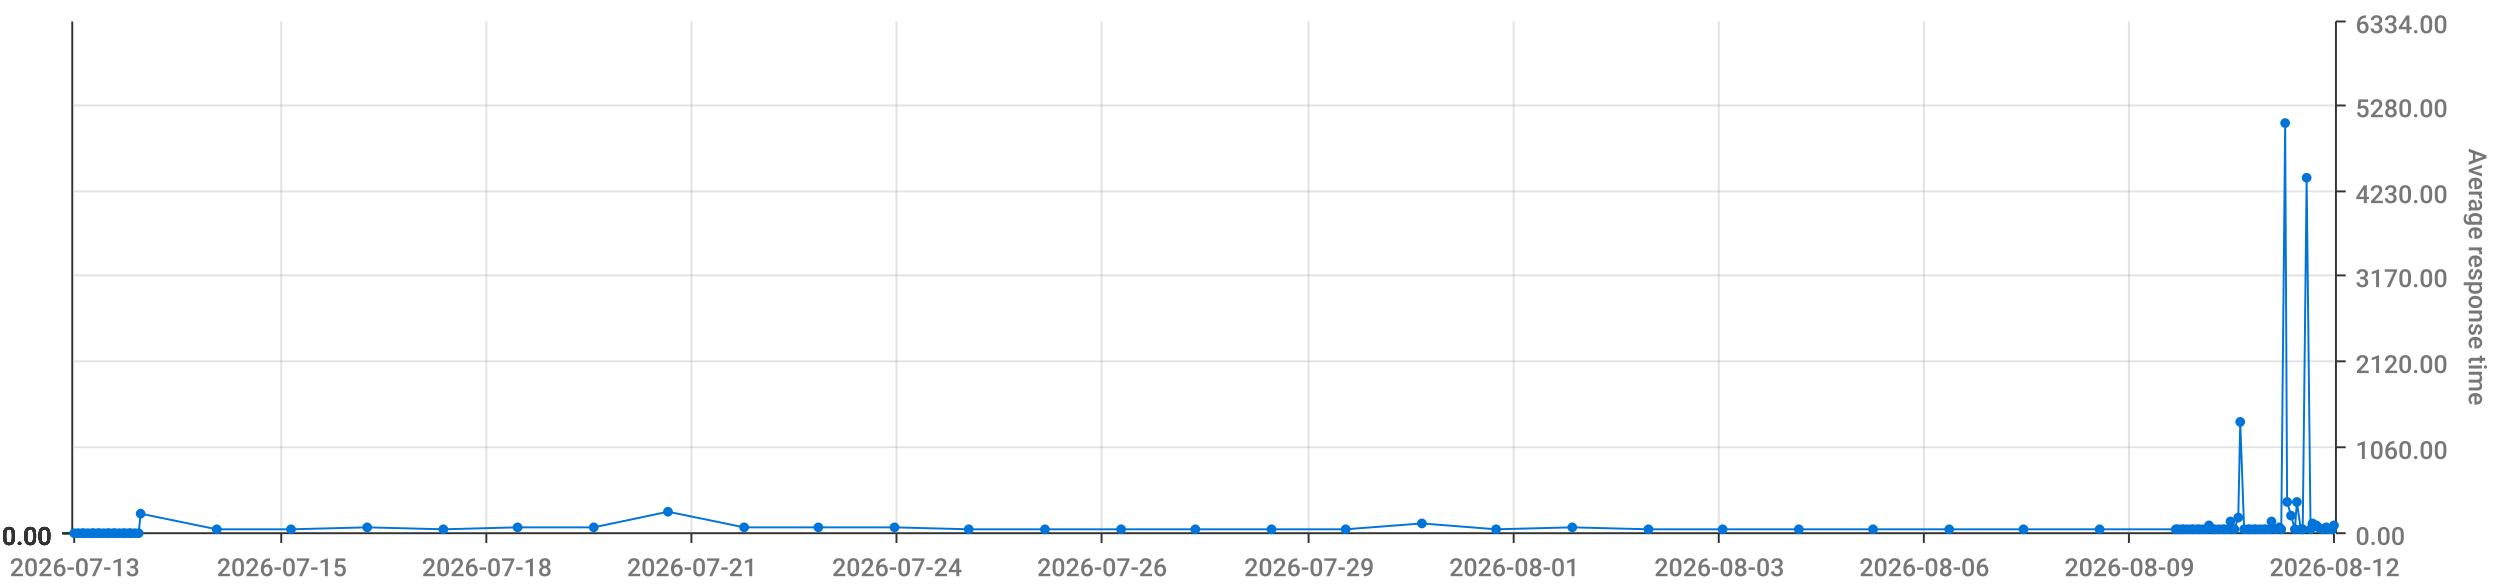
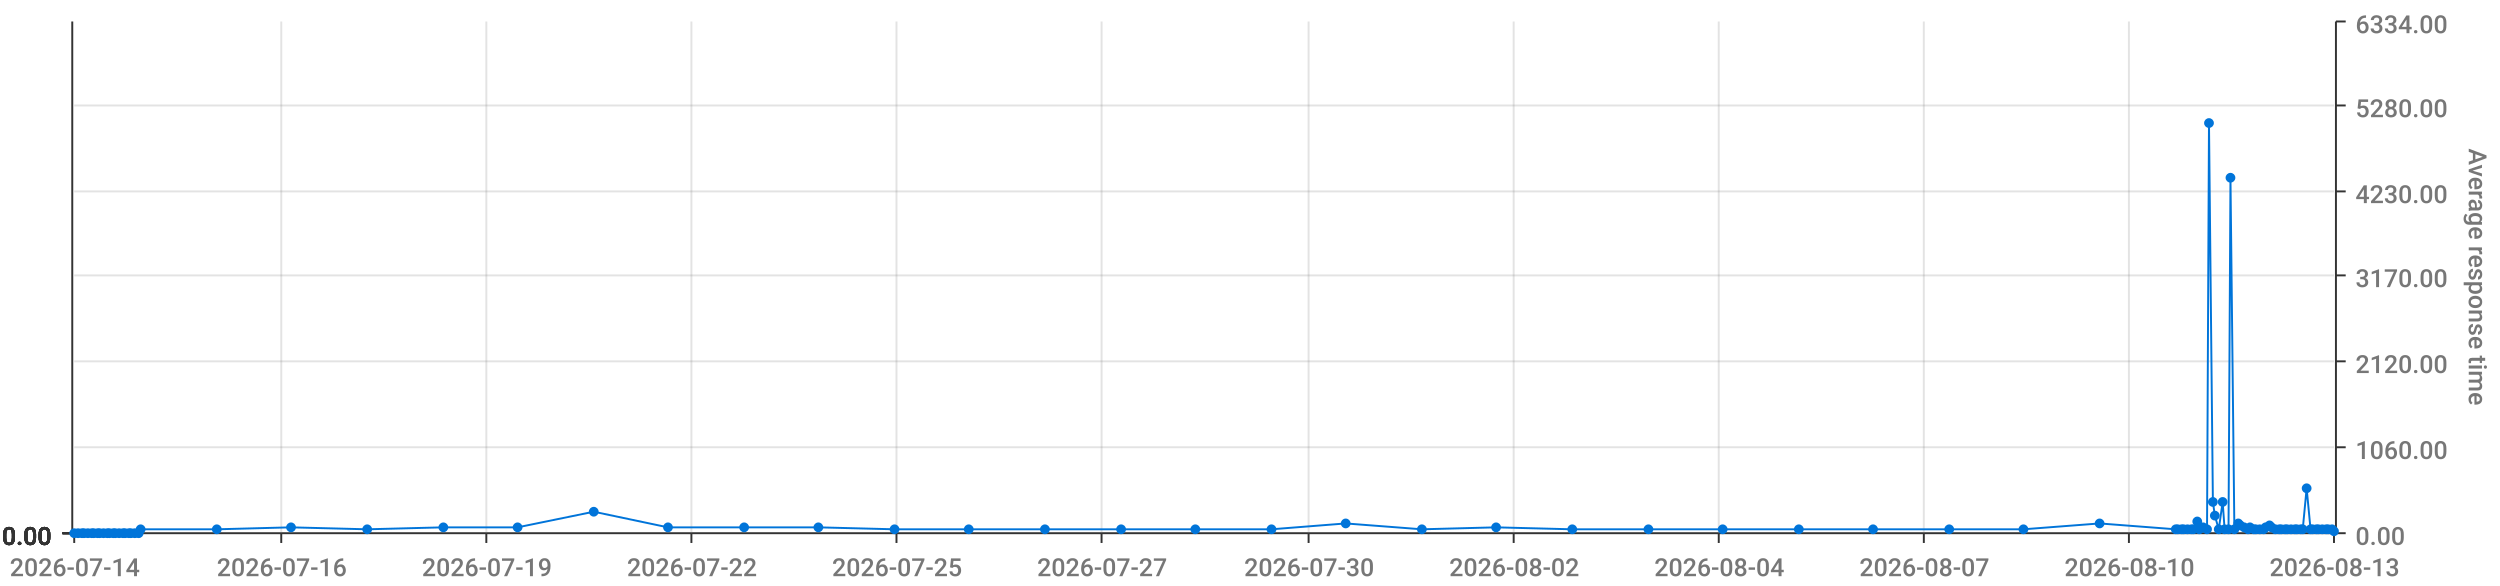
<svg xmlns="http://www.w3.org/2000/svg" viewBox="0 0 1280 300">
  <path d="M 0 0 L 1280 0 L 1280 300 L 0 300 L 0 0" style="stroke-width:0;stroke:rgba(255,255,255,1.0);fill:rgba(255,255,255,0.0)" />
  <path d="M 38 11 L 1195 11 L 1195 273 L 38 273 L 38 11" style="stroke-width:0;stroke:rgba(255,255,255,1.0);fill:rgba(255,255,255,0.0)" />
  <path d="M 38 273 L 1195 273" style="stroke-width:1;stroke:rgba(51,51,51,1.0);fill:rgba(255,255,255,0.0)" />
  <path d="M 38 273 L 38 278" style="stroke-width:1;stroke:rgba(51,51,51,1.0);fill:rgba(255,255,255,0.0)" />
-   <text x="5" y="295" style="stroke-width:0;stroke:none;fill:rgba(119,119,119,1.0);font-size:12.8px;font-family:'Roboto Medium',sans-serif">2026-07-13</text>
+   <text x="5" y="295" style="stroke-width:0;stroke:none;fill:rgba(119,119,119,1.0);font-size:12.8px;font-family:'Roboto Medium',sans-serif">2026-07-14</text>
  <path d="M 144 273 L 144 278" style="stroke-width:1;stroke:rgba(51,51,51,1.0);fill:rgba(255,255,255,0.0)" />
-   <text x="111" y="295" style="stroke-width:0;stroke:none;fill:rgba(119,119,119,1.0);font-size:12.8px;font-family:'Roboto Medium',sans-serif">2026-07-15</text>
+   <text x="111" y="295" style="stroke-width:0;stroke:none;fill:rgba(119,119,119,1.0);font-size:12.8px;font-family:'Roboto Medium',sans-serif">2026-07-16</text>
  <path d="M 249 273 L 249 278" style="stroke-width:1;stroke:rgba(51,51,51,1.0);fill:rgba(255,255,255,0.0)" />
-   <text x="216" y="295" style="stroke-width:0;stroke:none;fill:rgba(119,119,119,1.0);font-size:12.8px;font-family:'Roboto Medium',sans-serif">2026-07-18</text>
+   <text x="216" y="295" style="stroke-width:0;stroke:none;fill:rgba(119,119,119,1.0);font-size:12.8px;font-family:'Roboto Medium',sans-serif">2026-07-19</text>
  <path d="M 354 273 L 354 278" style="stroke-width:1;stroke:rgba(51,51,51,1.0);fill:rgba(255,255,255,0.0)" />
-   <text x="321" y="295" style="stroke-width:0;stroke:none;fill:rgba(119,119,119,1.0);font-size:12.8px;font-family:'Roboto Medium',sans-serif">2026-07-21</text>
+   <text x="321" y="295" style="stroke-width:0;stroke:none;fill:rgba(119,119,119,1.0);font-size:12.8px;font-family:'Roboto Medium',sans-serif">2026-07-22</text>
  <path d="M 459 273 L 459 278" style="stroke-width:1;stroke:rgba(51,51,51,1.0);fill:rgba(255,255,255,0.0)" />
-   <text x="426" y="295" style="stroke-width:0;stroke:none;fill:rgba(119,119,119,1.0);font-size:12.8px;font-family:'Roboto Medium',sans-serif">2026-07-24</text>
+   <text x="426" y="295" style="stroke-width:0;stroke:none;fill:rgba(119,119,119,1.0);font-size:12.8px;font-family:'Roboto Medium',sans-serif">2026-07-25</text>
  <path d="M 564 273 L 564 278" style="stroke-width:1;stroke:rgba(51,51,51,1.0);fill:rgba(255,255,255,0.0)" />
-   <text x="531" y="295" style="stroke-width:0;stroke:none;fill:rgba(119,119,119,1.0);font-size:12.8px;font-family:'Roboto Medium',sans-serif">2026-07-26</text>
+   <text x="531" y="295" style="stroke-width:0;stroke:none;fill:rgba(119,119,119,1.0);font-size:12.8px;font-family:'Roboto Medium',sans-serif">2026-07-27</text>
  <path d="M 670 273 L 670 278" style="stroke-width:1;stroke:rgba(51,51,51,1.0);fill:rgba(255,255,255,0.0)" />
-   <text x="637" y="295" style="stroke-width:0;stroke:none;fill:rgba(119,119,119,1.0);font-size:12.8px;font-family:'Roboto Medium',sans-serif">2026-07-29</text>
+   <text x="637" y="295" style="stroke-width:0;stroke:none;fill:rgba(119,119,119,1.0);font-size:12.8px;font-family:'Roboto Medium',sans-serif">2026-07-30</text>
  <path d="M 775 273 L 775 278" style="stroke-width:1;stroke:rgba(51,51,51,1.0);fill:rgba(255,255,255,0.0)" />
-   <text x="742" y="295" style="stroke-width:0;stroke:none;fill:rgba(119,119,119,1.0);font-size:12.8px;font-family:'Roboto Medium',sans-serif">2026-08-01</text>
+   <text x="742" y="295" style="stroke-width:0;stroke:none;fill:rgba(119,119,119,1.0);font-size:12.8px;font-family:'Roboto Medium',sans-serif">2026-08-02</text>
  <path d="M 880 273 L 880 278" style="stroke-width:1;stroke:rgba(51,51,51,1.0);fill:rgba(255,255,255,0.0)" />
-   <text x="847" y="295" style="stroke-width:0;stroke:none;fill:rgba(119,119,119,1.0);font-size:12.8px;font-family:'Roboto Medium',sans-serif">2026-08-03</text>
+   <text x="847" y="295" style="stroke-width:0;stroke:none;fill:rgba(119,119,119,1.0);font-size:12.8px;font-family:'Roboto Medium',sans-serif">2026-08-04</text>
  <path d="M 985 273 L 985 278" style="stroke-width:1;stroke:rgba(51,51,51,1.0);fill:rgba(255,255,255,0.0)" />
-   <text x="952" y="295" style="stroke-width:0;stroke:none;fill:rgba(119,119,119,1.0);font-size:12.8px;font-family:'Roboto Medium',sans-serif">2026-08-06</text>
+   <text x="952" y="295" style="stroke-width:0;stroke:none;fill:rgba(119,119,119,1.0);font-size:12.8px;font-family:'Roboto Medium',sans-serif">2026-08-07</text>
  <path d="M 1090 273 L 1090 278" style="stroke-width:1;stroke:rgba(51,51,51,1.0);fill:rgba(255,255,255,0.0)" />
-   <text x="1057" y="295" style="stroke-width:0;stroke:none;fill:rgba(119,119,119,1.0);font-size:12.8px;font-family:'Roboto Medium',sans-serif">2026-08-09</text>
+   <text x="1057" y="295" style="stroke-width:0;stroke:none;fill:rgba(119,119,119,1.0);font-size:12.8px;font-family:'Roboto Medium',sans-serif">2026-08-10</text>
  <path d="M 1195 273 L 1195 278" style="stroke-width:1;stroke:rgba(51,51,51,1.0);fill:rgba(255,255,255,0.0)" />
-   <text x="1162" y="295" style="stroke-width:0;stroke:none;fill:rgba(119,119,119,1.0);font-size:12.8px;font-family:'Roboto Medium',sans-serif">2026-08-12</text>
+   <text x="1162" y="295" style="stroke-width:0;stroke:none;fill:rgba(119,119,119,1.0);font-size:12.8px;font-family:'Roboto Medium',sans-serif">2026-08-13</text>
  <path d="M 144 273 L 144 11" style="stroke-width:1;stroke:rgba(119,119,119,0.2);fill:none" />
  <path d="M 249 273 L 249 11" style="stroke-width:1;stroke:rgba(119,119,119,0.2);fill:none" />
  <path d="M 354 273 L 354 11" style="stroke-width:1;stroke:rgba(119,119,119,0.2);fill:none" />
  <path d="M 459 273 L 459 11" style="stroke-width:1;stroke:rgba(119,119,119,0.2);fill:none" />
  <path d="M 564 273 L 564 11" style="stroke-width:1;stroke:rgba(119,119,119,0.2);fill:none" />
  <path d="M 670 273 L 670 11" style="stroke-width:1;stroke:rgba(119,119,119,0.2);fill:none" />
  <path d="M 775 273 L 775 11" style="stroke-width:1;stroke:rgba(119,119,119,0.2);fill:none" />
  <path d="M 880 273 L 880 11" style="stroke-width:1;stroke:rgba(119,119,119,0.2);fill:none" />
  <path d="M 985 273 L 985 11" style="stroke-width:1;stroke:rgba(119,119,119,0.2);fill:none" />
  <path d="M 1090 273 L 1090 11" style="stroke-width:1;stroke:rgba(119,119,119,0.2);fill:none" />
  <path d="M 1196 273 L 1196 11" style="stroke-width:1;stroke:rgba(51,51,51,1.0);fill:rgba(255,255,255,0.0)" />
  <path d="M 1196 273 L 1201 273" style="stroke-width:1;stroke:rgba(51,51,51,1.0);fill:rgba(255,255,255,0.0)" />
  <text x="1206" y="279" style="stroke-width:0;stroke:none;fill:rgba(119,119,119,1.0);font-size:12.8px;font-family:'Roboto Medium',sans-serif">0.00</text>
  <path d="M 1196 229 L 1201 229" style="stroke-width:1;stroke:rgba(51,51,51,1.0);fill:rgba(255,255,255,0.0)" />
  <text x="1206" y="235" style="stroke-width:0;stroke:none;fill:rgba(119,119,119,1.0);font-size:12.8px;font-family:'Roboto Medium',sans-serif">1060.00</text>
  <path d="M 1196 185 L 1201 185" style="stroke-width:1;stroke:rgba(51,51,51,1.0);fill:rgba(255,255,255,0.0)" />
  <text x="1206" y="191" style="stroke-width:0;stroke:none;fill:rgba(119,119,119,1.0);font-size:12.8px;font-family:'Roboto Medium',sans-serif">2120.00</text>
  <path d="M 1196 141 L 1201 141" style="stroke-width:1;stroke:rgba(51,51,51,1.0);fill:rgba(255,255,255,0.0)" />
  <text x="1206" y="147" style="stroke-width:0;stroke:none;fill:rgba(119,119,119,1.0);font-size:12.8px;font-family:'Roboto Medium',sans-serif">3170.00</text>
  <path d="M 1196 98 L 1201 98" style="stroke-width:1;stroke:rgba(51,51,51,1.0);fill:rgba(255,255,255,0.0)" />
  <text x="1206" y="104" style="stroke-width:0;stroke:none;fill:rgba(119,119,119,1.0);font-size:12.8px;font-family:'Roboto Medium',sans-serif">4230.00</text>
  <path d="M 1196 54 L 1201 54" style="stroke-width:1;stroke:rgba(51,51,51,1.0);fill:rgba(255,255,255,0.0)" />
  <text x="1206" y="60" style="stroke-width:0;stroke:none;fill:rgba(119,119,119,1.0);font-size:12.8px;font-family:'Roboto Medium',sans-serif">5280.00</text>
  <path d="M 1196 11 L 1201 11" style="stroke-width:1;stroke:rgba(51,51,51,1.0);fill:rgba(255,255,255,0.0)" />
  <text x="1206" y="17" style="stroke-width:0;stroke:none;fill:rgba(119,119,119,1.0);font-size:12.8px;font-family:'Roboto Medium',sans-serif">6334.00</text>
  <text x="1264" y="76" style="stroke-width:0;stroke:none;fill:rgba(119,119,119,1.0);font-size:12.8px;font-family:'Roboto Medium',sans-serif" transform="rotate(90.00,1264,76)">Average response time</text>
  <path d="M 38 273 L 1195 273" style="stroke-width:0;stroke:rgba(255,255,255,0.0);fill:none" />
  <path d="M 38 229 L 1195 229" style="stroke-width:1;stroke:rgba(119,119,119,0.2);fill:none" />
  <path d="M 38 185 L 1195 185" style="stroke-width:1;stroke:rgba(119,119,119,0.2);fill:none" />
  <path d="M 38 141 L 1195 141" style="stroke-width:1;stroke:rgba(119,119,119,0.2);fill:none" />
  <path d="M 38 98 L 1195 98" style="stroke-width:1;stroke:rgba(119,119,119,0.2);fill:none" />
  <path d="M 38 54 L 1195 54" style="stroke-width:1;stroke:rgba(119,119,119,0.2);fill:none" />
  <path d="M 37 273 L 37 11" style="stroke-width:1;stroke:rgba(51,51,51,1.0);fill:rgba(255,255,255,0.0)" />
  <path d="M 37 273 L 32 273" style="stroke-width:1;stroke:rgba(51,51,51,1.0);fill:rgba(255,255,255,0.0)" />
  <text x="1" y="279" style="stroke-width:0;stroke:none;fill:rgba(51,51,51,1.0);font-size:12.8px;font-family:'Roboto Medium',sans-serif">0.00</text>
  <path d="M 37 273 L 32 273" style="stroke-width:1;stroke:rgba(51,51,51,1.0);fill:rgba(255,255,255,0.0)" />
  <text x="1" y="279" style="stroke-width:0;stroke:none;fill:rgba(51,51,51,1.0);font-size:12.8px;font-family:'Roboto Medium',sans-serif">0.00</text>
  <path d="M 37 273 L 32 273" style="stroke-width:1;stroke:rgba(51,51,51,1.0);fill:rgba(255,255,255,0.0)" />
  <text x="1" y="279" style="stroke-width:0;stroke:none;fill:rgba(51,51,51,1.0);font-size:12.8px;font-family:'Roboto Medium',sans-serif">0.00</text>
  <path d="M 37 273 L 32 273" style="stroke-width:1;stroke:rgba(51,51,51,1.0);fill:rgba(255,255,255,0.0)" />
  <text x="1" y="279" style="stroke-width:0;stroke:none;fill:rgba(51,51,51,1.0);font-size:12.8px;font-family:'Roboto Medium',sans-serif">0.00</text>
  <path d="M 37 273 L 32 273" style="stroke-width:1;stroke:rgba(51,51,51,1.0);fill:rgba(255,255,255,0.0)" />
  <text x="1" y="279" style="stroke-width:0;stroke:none;fill:rgba(51,51,51,1.0);font-size:12.8px;font-family:'Roboto Medium',sans-serif">0.00</text>
  <path d="M 37 273 L 32 273" style="stroke-width:1;stroke:rgba(51,51,51,1.0);fill:rgba(255,255,255,0.0)" />
  <text x="1" y="279" style="stroke-width:0;stroke:none;fill:rgba(51,51,51,1.0);font-size:12.8px;font-family:'Roboto Medium',sans-serif">0.00</text>
  <path d="M 37 273 L 32 273" style="stroke-width:1;stroke:rgba(51,51,51,1.0);fill:rgba(255,255,255,0.0)" />
  <text x="1" y="279" style="stroke-width:0;stroke:none;fill:rgba(51,51,51,1.0);font-size:12.8px;font-family:'Roboto Medium',sans-serif">0.00</text>
  <path d="M 38 273 L 1195 273" style="stroke-width:0;stroke:rgba(255,255,255,0.0);fill:none" />
  <path d="M 38 273 L 1195 273" style="stroke-width:0;stroke:rgba(255,255,255,0.0);fill:none" />
  <path d="M 38 273 L 1195 273" style="stroke-width:0;stroke:rgba(255,255,255,0.0);fill:none" />
  <path d="M 38 273 L 1195 273" style="stroke-width:0;stroke:rgba(255,255,255,0.0);fill:none" />
  <path d="M 38 273 L 1195 273" style="stroke-width:0;stroke:rgba(255,255,255,0.0);fill:none" />
  <path d="M 38 273 L 1195 273" style="stroke-width:0;stroke:rgba(255,255,255,0.0);fill:none" />
-   <path d="M 38 273 L 40 273 L 42 273 L 43 273 L 45 273 L 47 273 L 48 273 L 50 273 L 51 273 L 53 273 L 55 273 L 56 273 L 58 273 L 59 273 L 61 273 L 63 273 L 64 273 L 66 273 L 67 273 L 69 273 L 71 273 L 72 263 L 111 271 L 149 271 L 188 270 L 227 271 L 265 270 L 304 270 L 342 262 L 381 270 L 419 270 L 458 270 L 496 271 L 535 271 L 574 271 L 612 271 L 651 271 L 689 271 L 728 268 L 766 271 L 805 270 L 844 271 L 882 271 L 921 271 L 959 271 L 998 271 L 1036 271 L 1075 271 L 1114 271 L 1115 271 L 1117 271 L 1118 271 L 1120 271 L 1122 271 L 1123 271 L 1125 271 L 1126 271 L 1128 271 L 1130 271 L 1131 269 L 1133 271 L 1134 271 L 1136 271 L 1138 271 L 1139 271 L 1141 271 L 1142 267 L 1144 271 L 1146 265 L 1147 216 L 1149 271 L 1151 271 L 1152 271 L 1154 271 L 1155 271 L 1157 271 L 1159 271 L 1160 271 L 1162 271 L 1163 267 L 1165 271 L 1167 270 L 1168 271 L 1170 63 L 1171 257 L 1173 264 L 1175 271 L 1176 257 L 1178 271 L 1179 271 L 1181 91 L 1183 271 L 1184 268 L 1186 269 L 1187 270 L 1189 271 L 1191 270 L 1192 271 L 1194 271 L 1195 269" style="stroke-width:1;stroke:rgba(0,116,217,1.0);fill:rgba(255,255,255,0.0)" />
+   <path d="M 38 273 L 40 273 L 42 273 L 43 273 L 45 273 L 47 273 L 48 273 L 50 273 L 51 273 L 53 273 L 55 273 L 56 273 L 58 273 L 59 273 L 61 273 L 63 273 L 64 273 L 66 273 L 67 273 L 69 273 L 71 273 L 72 271 L 111 271 L 149 270 L 188 271 L 227 270 L 265 270 L 304 262 L 342 270 L 381 270 L 419 270 L 458 271 L 496 271 L 535 271 L 574 271 L 612 271 L 651 271 L 689 268 L 728 271 L 766 270 L 805 271 L 844 271 L 882 271 L 921 271 L 959 271 L 998 271 L 1036 271 L 1075 268 L 1114 271 L 1115 271 L 1117 271 L 1118 271 L 1120 271 L 1122 271 L 1123 271 L 1125 267 L 1126 271 L 1128 270 L 1130 271 L 1131 63 L 1133 257 L 1134 264 L 1136 271 L 1138 257 L 1139 271 L 1141 271 L 1142 91 L 1144 271 L 1146 268 L 1147 269 L 1149 270 L 1151 271 L 1152 270 L 1154 271 L 1155 271 L 1157 271 L 1159 271 L 1160 270 L 1162 269 L 1163 270 L 1165 271 L 1167 271 L 1168 271 L 1170 271 L 1171 271 L 1173 271 L 1175 271 L 1176 271 L 1178 271 L 1179 271 L 1181 250 L 1183 271 L 1184 271 L 1186 271 L 1187 271 L 1189 271 L 1191 271 L 1192 271 L 1194 271 L 1195 272" style="stroke-width:1;stroke:rgba(0,116,217,1.0);fill:rgba(255,255,255,0.0)" />
  <circle cx="38" cy="273" r="2" style="stroke-width:1;stroke:rgba(0,116,217,1.0);fill:rgba(0,116,217,1.0)" />
  <path d="" style="stroke-width:1;stroke:rgba(0,116,217,1.0);fill:rgba(0,116,217,1.0)" />
  <circle cx="40" cy="273" r="2" style="stroke-width:1;stroke:rgba(0,116,217,1.0);fill:rgba(0,116,217,1.0)" />
  <path d="" style="stroke-width:1;stroke:rgba(0,116,217,1.0);fill:rgba(0,116,217,1.0)" />
  <circle cx="42" cy="273" r="2" style="stroke-width:1;stroke:rgba(0,116,217,1.0);fill:rgba(0,116,217,1.0)" />
  <path d="" style="stroke-width:1;stroke:rgba(0,116,217,1.0);fill:rgba(0,116,217,1.0)" />
  <circle cx="43" cy="273" r="2" style="stroke-width:1;stroke:rgba(0,116,217,1.0);fill:rgba(0,116,217,1.0)" />
  <path d="" style="stroke-width:1;stroke:rgba(0,116,217,1.0);fill:rgba(0,116,217,1.0)" />
  <circle cx="45" cy="273" r="2" style="stroke-width:1;stroke:rgba(0,116,217,1.0);fill:rgba(0,116,217,1.0)" />
  <path d="" style="stroke-width:1;stroke:rgba(0,116,217,1.0);fill:rgba(0,116,217,1.0)" />
  <circle cx="47" cy="273" r="2" style="stroke-width:1;stroke:rgba(0,116,217,1.0);fill:rgba(0,116,217,1.0)" />
  <path d="" style="stroke-width:1;stroke:rgba(0,116,217,1.0);fill:rgba(0,116,217,1.0)" />
  <circle cx="48" cy="273" r="2" style="stroke-width:1;stroke:rgba(0,116,217,1.0);fill:rgba(0,116,217,1.0)" />
  <path d="" style="stroke-width:1;stroke:rgba(0,116,217,1.0);fill:rgba(0,116,217,1.0)" />
  <circle cx="50" cy="273" r="2" style="stroke-width:1;stroke:rgba(0,116,217,1.0);fill:rgba(0,116,217,1.0)" />
  <path d="" style="stroke-width:1;stroke:rgba(0,116,217,1.0);fill:rgba(0,116,217,1.0)" />
  <circle cx="51" cy="273" r="2" style="stroke-width:1;stroke:rgba(0,116,217,1.0);fill:rgba(0,116,217,1.0)" />
  <path d="" style="stroke-width:1;stroke:rgba(0,116,217,1.0);fill:rgba(0,116,217,1.0)" />
  <circle cx="53" cy="273" r="2" style="stroke-width:1;stroke:rgba(0,116,217,1.0);fill:rgba(0,116,217,1.0)" />
  <path d="" style="stroke-width:1;stroke:rgba(0,116,217,1.0);fill:rgba(0,116,217,1.0)" />
  <circle cx="55" cy="273" r="2" style="stroke-width:1;stroke:rgba(0,116,217,1.0);fill:rgba(0,116,217,1.0)" />
  <path d="" style="stroke-width:1;stroke:rgba(0,116,217,1.0);fill:rgba(0,116,217,1.0)" />
  <circle cx="56" cy="273" r="2" style="stroke-width:1;stroke:rgba(0,116,217,1.0);fill:rgba(0,116,217,1.0)" />
  <path d="" style="stroke-width:1;stroke:rgba(0,116,217,1.0);fill:rgba(0,116,217,1.0)" />
  <circle cx="58" cy="273" r="2" style="stroke-width:1;stroke:rgba(0,116,217,1.0);fill:rgba(0,116,217,1.0)" />
  <path d="" style="stroke-width:1;stroke:rgba(0,116,217,1.0);fill:rgba(0,116,217,1.0)" />
  <circle cx="59" cy="273" r="2" style="stroke-width:1;stroke:rgba(0,116,217,1.0);fill:rgba(0,116,217,1.0)" />
  <path d="" style="stroke-width:1;stroke:rgba(0,116,217,1.0);fill:rgba(0,116,217,1.0)" />
  <circle cx="61" cy="273" r="2" style="stroke-width:1;stroke:rgba(0,116,217,1.0);fill:rgba(0,116,217,1.0)" />
  <path d="" style="stroke-width:1;stroke:rgba(0,116,217,1.0);fill:rgba(0,116,217,1.0)" />
  <circle cx="63" cy="273" r="2" style="stroke-width:1;stroke:rgba(0,116,217,1.0);fill:rgba(0,116,217,1.0)" />
  <path d="" style="stroke-width:1;stroke:rgba(0,116,217,1.0);fill:rgba(0,116,217,1.0)" />
  <circle cx="64" cy="273" r="2" style="stroke-width:1;stroke:rgba(0,116,217,1.0);fill:rgba(0,116,217,1.0)" />
  <path d="" style="stroke-width:1;stroke:rgba(0,116,217,1.0);fill:rgba(0,116,217,1.0)" />
  <circle cx="66" cy="273" r="2" style="stroke-width:1;stroke:rgba(0,116,217,1.0);fill:rgba(0,116,217,1.0)" />
  <path d="" style="stroke-width:1;stroke:rgba(0,116,217,1.0);fill:rgba(0,116,217,1.0)" />
  <circle cx="67" cy="273" r="2" style="stroke-width:1;stroke:rgba(0,116,217,1.0);fill:rgba(0,116,217,1.0)" />
  <path d="" style="stroke-width:1;stroke:rgba(0,116,217,1.0);fill:rgba(0,116,217,1.0)" />
  <circle cx="69" cy="273" r="2" style="stroke-width:1;stroke:rgba(0,116,217,1.0);fill:rgba(0,116,217,1.0)" />
  <path d="" style="stroke-width:1;stroke:rgba(0,116,217,1.0);fill:rgba(0,116,217,1.0)" />
  <circle cx="71" cy="273" r="2" style="stroke-width:1;stroke:rgba(0,116,217,1.0);fill:rgba(0,116,217,1.0)" />
  <path d="" style="stroke-width:1;stroke:rgba(0,116,217,1.0);fill:rgba(0,116,217,1.0)" />
-   <circle cx="72" cy="263" r="2" style="stroke-width:1;stroke:rgba(0,116,217,1.0);fill:rgba(0,116,217,1.0)" />
+   <circle cx="72" cy="271" r="2" style="stroke-width:1;stroke:rgba(0,116,217,1.0);fill:rgba(0,116,217,1.0)" />
  <path d="" style="stroke-width:1;stroke:rgba(0,116,217,1.0);fill:rgba(0,116,217,1.0)" />
  <circle cx="111" cy="271" r="2" style="stroke-width:1;stroke:rgba(0,116,217,1.0);fill:rgba(0,116,217,1.0)" />
  <path d="" style="stroke-width:1;stroke:rgba(0,116,217,1.0);fill:rgba(0,116,217,1.0)" />
-   <circle cx="149" cy="271" r="2" style="stroke-width:1;stroke:rgba(0,116,217,1.0);fill:rgba(0,116,217,1.0)" />
-   <path d="" style="stroke-width:1;stroke:rgba(0,116,217,1.0);fill:rgba(0,116,217,1.0)" />
-   <circle cx="188" cy="270" r="2" style="stroke-width:1;stroke:rgba(0,116,217,1.0);fill:rgba(0,116,217,1.0)" />
-   <path d="" style="stroke-width:1;stroke:rgba(0,116,217,1.0);fill:rgba(0,116,217,1.0)" />
-   <circle cx="227" cy="271" r="2" style="stroke-width:1;stroke:rgba(0,116,217,1.0);fill:rgba(0,116,217,1.0)" />
+   <circle cx="149" cy="270" r="2" style="stroke-width:1;stroke:rgba(0,116,217,1.0);fill:rgba(0,116,217,1.0)" />
+   <path d="" style="stroke-width:1;stroke:rgba(0,116,217,1.0);fill:rgba(0,116,217,1.0)" />
+   <circle cx="188" cy="271" r="2" style="stroke-width:1;stroke:rgba(0,116,217,1.0);fill:rgba(0,116,217,1.0)" />
+   <path d="" style="stroke-width:1;stroke:rgba(0,116,217,1.0);fill:rgba(0,116,217,1.0)" />
+   <circle cx="227" cy="270" r="2" style="stroke-width:1;stroke:rgba(0,116,217,1.0);fill:rgba(0,116,217,1.0)" />
  <path d="" style="stroke-width:1;stroke:rgba(0,116,217,1.0);fill:rgba(0,116,217,1.0)" />
  <circle cx="265" cy="270" r="2" style="stroke-width:1;stroke:rgba(0,116,217,1.0);fill:rgba(0,116,217,1.0)" />
  <path d="" style="stroke-width:1;stroke:rgba(0,116,217,1.0);fill:rgba(0,116,217,1.0)" />
-   <circle cx="304" cy="270" r="2" style="stroke-width:1;stroke:rgba(0,116,217,1.0);fill:rgba(0,116,217,1.0)" />
-   <path d="" style="stroke-width:1;stroke:rgba(0,116,217,1.0);fill:rgba(0,116,217,1.0)" />
-   <circle cx="342" cy="262" r="2" style="stroke-width:1;stroke:rgba(0,116,217,1.0);fill:rgba(0,116,217,1.0)" />
+   <circle cx="304" cy="262" r="2" style="stroke-width:1;stroke:rgba(0,116,217,1.0);fill:rgba(0,116,217,1.0)" />
+   <path d="" style="stroke-width:1;stroke:rgba(0,116,217,1.0);fill:rgba(0,116,217,1.0)" />
+   <circle cx="342" cy="270" r="2" style="stroke-width:1;stroke:rgba(0,116,217,1.0);fill:rgba(0,116,217,1.0)" />
  <path d="" style="stroke-width:1;stroke:rgba(0,116,217,1.0);fill:rgba(0,116,217,1.0)" />
  <circle cx="381" cy="270" r="2" style="stroke-width:1;stroke:rgba(0,116,217,1.0);fill:rgba(0,116,217,1.0)" />
  <path d="" style="stroke-width:1;stroke:rgba(0,116,217,1.0);fill:rgba(0,116,217,1.0)" />
  <circle cx="419" cy="270" r="2" style="stroke-width:1;stroke:rgba(0,116,217,1.0);fill:rgba(0,116,217,1.0)" />
  <path d="" style="stroke-width:1;stroke:rgba(0,116,217,1.0);fill:rgba(0,116,217,1.0)" />
-   <circle cx="458" cy="270" r="2" style="stroke-width:1;stroke:rgba(0,116,217,1.0);fill:rgba(0,116,217,1.0)" />
+   <circle cx="458" cy="271" r="2" style="stroke-width:1;stroke:rgba(0,116,217,1.0);fill:rgba(0,116,217,1.0)" />
  <path d="" style="stroke-width:1;stroke:rgba(0,116,217,1.0);fill:rgba(0,116,217,1.0)" />
  <circle cx="496" cy="271" r="2" style="stroke-width:1;stroke:rgba(0,116,217,1.0);fill:rgba(0,116,217,1.0)" />
  <path d="" style="stroke-width:1;stroke:rgba(0,116,217,1.0);fill:rgba(0,116,217,1.0)" />
  <circle cx="535" cy="271" r="2" style="stroke-width:1;stroke:rgba(0,116,217,1.0);fill:rgba(0,116,217,1.0)" />
  <path d="" style="stroke-width:1;stroke:rgba(0,116,217,1.0);fill:rgba(0,116,217,1.0)" />
  <circle cx="574" cy="271" r="2" style="stroke-width:1;stroke:rgba(0,116,217,1.0);fill:rgba(0,116,217,1.0)" />
  <path d="" style="stroke-width:1;stroke:rgba(0,116,217,1.0);fill:rgba(0,116,217,1.0)" />
  <circle cx="612" cy="271" r="2" style="stroke-width:1;stroke:rgba(0,116,217,1.0);fill:rgba(0,116,217,1.0)" />
  <path d="" style="stroke-width:1;stroke:rgba(0,116,217,1.0);fill:rgba(0,116,217,1.0)" />
  <circle cx="651" cy="271" r="2" style="stroke-width:1;stroke:rgba(0,116,217,1.0);fill:rgba(0,116,217,1.0)" />
  <path d="" style="stroke-width:1;stroke:rgba(0,116,217,1.0);fill:rgba(0,116,217,1.0)" />
-   <circle cx="689" cy="271" r="2" style="stroke-width:1;stroke:rgba(0,116,217,1.0);fill:rgba(0,116,217,1.0)" />
-   <path d="" style="stroke-width:1;stroke:rgba(0,116,217,1.0);fill:rgba(0,116,217,1.0)" />
-   <circle cx="728" cy="268" r="2" style="stroke-width:1;stroke:rgba(0,116,217,1.0);fill:rgba(0,116,217,1.0)" />
-   <path d="" style="stroke-width:1;stroke:rgba(0,116,217,1.0);fill:rgba(0,116,217,1.0)" />
-   <circle cx="766" cy="271" r="2" style="stroke-width:1;stroke:rgba(0,116,217,1.0);fill:rgba(0,116,217,1.0)" />
-   <path d="" style="stroke-width:1;stroke:rgba(0,116,217,1.0);fill:rgba(0,116,217,1.0)" />
-   <circle cx="805" cy="270" r="2" style="stroke-width:1;stroke:rgba(0,116,217,1.0);fill:rgba(0,116,217,1.0)" />
+   <circle cx="689" cy="268" r="2" style="stroke-width:1;stroke:rgba(0,116,217,1.0);fill:rgba(0,116,217,1.0)" />
+   <path d="" style="stroke-width:1;stroke:rgba(0,116,217,1.0);fill:rgba(0,116,217,1.0)" />
+   <circle cx="728" cy="271" r="2" style="stroke-width:1;stroke:rgba(0,116,217,1.0);fill:rgba(0,116,217,1.0)" />
+   <path d="" style="stroke-width:1;stroke:rgba(0,116,217,1.0);fill:rgba(0,116,217,1.0)" />
+   <circle cx="766" cy="270" r="2" style="stroke-width:1;stroke:rgba(0,116,217,1.0);fill:rgba(0,116,217,1.0)" />
+   <path d="" style="stroke-width:1;stroke:rgba(0,116,217,1.0);fill:rgba(0,116,217,1.0)" />
+   <circle cx="805" cy="271" r="2" style="stroke-width:1;stroke:rgba(0,116,217,1.0);fill:rgba(0,116,217,1.0)" />
  <path d="" style="stroke-width:1;stroke:rgba(0,116,217,1.0);fill:rgba(0,116,217,1.0)" />
  <circle cx="844" cy="271" r="2" style="stroke-width:1;stroke:rgba(0,116,217,1.0);fill:rgba(0,116,217,1.0)" />
  <path d="" style="stroke-width:1;stroke:rgba(0,116,217,1.0);fill:rgba(0,116,217,1.0)" />
  <circle cx="882" cy="271" r="2" style="stroke-width:1;stroke:rgba(0,116,217,1.0);fill:rgba(0,116,217,1.0)" />
  <path d="" style="stroke-width:1;stroke:rgba(0,116,217,1.0);fill:rgba(0,116,217,1.0)" />
  <circle cx="921" cy="271" r="2" style="stroke-width:1;stroke:rgba(0,116,217,1.0);fill:rgba(0,116,217,1.0)" />
  <path d="" style="stroke-width:1;stroke:rgba(0,116,217,1.0);fill:rgba(0,116,217,1.0)" />
  <circle cx="959" cy="271" r="2" style="stroke-width:1;stroke:rgba(0,116,217,1.0);fill:rgba(0,116,217,1.0)" />
  <path d="" style="stroke-width:1;stroke:rgba(0,116,217,1.0);fill:rgba(0,116,217,1.0)" />
  <circle cx="998" cy="271" r="2" style="stroke-width:1;stroke:rgba(0,116,217,1.0);fill:rgba(0,116,217,1.0)" />
  <path d="" style="stroke-width:1;stroke:rgba(0,116,217,1.0);fill:rgba(0,116,217,1.0)" />
  <circle cx="1036" cy="271" r="2" style="stroke-width:1;stroke:rgba(0,116,217,1.0);fill:rgba(0,116,217,1.0)" />
  <path d="" style="stroke-width:1;stroke:rgba(0,116,217,1.0);fill:rgba(0,116,217,1.0)" />
-   <circle cx="1075" cy="271" r="2" style="stroke-width:1;stroke:rgba(0,116,217,1.0);fill:rgba(0,116,217,1.0)" />
+   <circle cx="1075" cy="268" r="2" style="stroke-width:1;stroke:rgba(0,116,217,1.0);fill:rgba(0,116,217,1.0)" />
  <path d="" style="stroke-width:1;stroke:rgba(0,116,217,1.0);fill:rgba(0,116,217,1.0)" />
  <circle cx="1114" cy="271" r="2" style="stroke-width:1;stroke:rgba(0,116,217,1.0);fill:rgba(0,116,217,1.0)" />
  <path d="" style="stroke-width:1;stroke:rgba(0,116,217,1.0);fill:rgba(0,116,217,1.0)" />
  <circle cx="1115" cy="271" r="2" style="stroke-width:1;stroke:rgba(0,116,217,1.0);fill:rgba(0,116,217,1.0)" />
  <path d="" style="stroke-width:1;stroke:rgba(0,116,217,1.0);fill:rgba(0,116,217,1.0)" />
  <circle cx="1117" cy="271" r="2" style="stroke-width:1;stroke:rgba(0,116,217,1.0);fill:rgba(0,116,217,1.0)" />
  <path d="" style="stroke-width:1;stroke:rgba(0,116,217,1.0);fill:rgba(0,116,217,1.0)" />
  <circle cx="1118" cy="271" r="2" style="stroke-width:1;stroke:rgba(0,116,217,1.0);fill:rgba(0,116,217,1.0)" />
  <path d="" style="stroke-width:1;stroke:rgba(0,116,217,1.0);fill:rgba(0,116,217,1.0)" />
  <circle cx="1120" cy="271" r="2" style="stroke-width:1;stroke:rgba(0,116,217,1.0);fill:rgba(0,116,217,1.0)" />
  <path d="" style="stroke-width:1;stroke:rgba(0,116,217,1.0);fill:rgba(0,116,217,1.0)" />
  <circle cx="1122" cy="271" r="2" style="stroke-width:1;stroke:rgba(0,116,217,1.0);fill:rgba(0,116,217,1.0)" />
  <path d="" style="stroke-width:1;stroke:rgba(0,116,217,1.0);fill:rgba(0,116,217,1.0)" />
  <circle cx="1123" cy="271" r="2" style="stroke-width:1;stroke:rgba(0,116,217,1.0);fill:rgba(0,116,217,1.0)" />
  <path d="" style="stroke-width:1;stroke:rgba(0,116,217,1.0);fill:rgba(0,116,217,1.0)" />
-   <circle cx="1125" cy="271" r="2" style="stroke-width:1;stroke:rgba(0,116,217,1.0);fill:rgba(0,116,217,1.0)" />
+   <circle cx="1125" cy="267" r="2" style="stroke-width:1;stroke:rgba(0,116,217,1.0);fill:rgba(0,116,217,1.0)" />
  <path d="" style="stroke-width:1;stroke:rgba(0,116,217,1.0);fill:rgba(0,116,217,1.0)" />
  <circle cx="1126" cy="271" r="2" style="stroke-width:1;stroke:rgba(0,116,217,1.0);fill:rgba(0,116,217,1.0)" />
  <path d="" style="stroke-width:1;stroke:rgba(0,116,217,1.0);fill:rgba(0,116,217,1.0)" />
-   <circle cx="1128" cy="271" r="2" style="stroke-width:1;stroke:rgba(0,116,217,1.0);fill:rgba(0,116,217,1.0)" />
+   <circle cx="1128" cy="270" r="2" style="stroke-width:1;stroke:rgba(0,116,217,1.0);fill:rgba(0,116,217,1.0)" />
  <path d="" style="stroke-width:1;stroke:rgba(0,116,217,1.0);fill:rgba(0,116,217,1.0)" />
  <circle cx="1130" cy="271" r="2" style="stroke-width:1;stroke:rgba(0,116,217,1.0);fill:rgba(0,116,217,1.0)" />
  <path d="" style="stroke-width:1;stroke:rgba(0,116,217,1.0);fill:rgba(0,116,217,1.0)" />
-   <circle cx="1131" cy="269" r="2" style="stroke-width:1;stroke:rgba(0,116,217,1.0);fill:rgba(0,116,217,1.0)" />
-   <path d="" style="stroke-width:1;stroke:rgba(0,116,217,1.0);fill:rgba(0,116,217,1.0)" />
-   <circle cx="1133" cy="271" r="2" style="stroke-width:1;stroke:rgba(0,116,217,1.0);fill:rgba(0,116,217,1.0)" />
-   <path d="" style="stroke-width:1;stroke:rgba(0,116,217,1.0);fill:rgba(0,116,217,1.0)" />
-   <circle cx="1134" cy="271" r="2" style="stroke-width:1;stroke:rgba(0,116,217,1.0);fill:rgba(0,116,217,1.0)" />
+   <circle cx="1131" cy="63" r="2" style="stroke-width:1;stroke:rgba(0,116,217,1.0);fill:rgba(0,116,217,1.0)" />
+   <path d="" style="stroke-width:1;stroke:rgba(0,116,217,1.0);fill:rgba(0,116,217,1.0)" />
+   <circle cx="1133" cy="257" r="2" style="stroke-width:1;stroke:rgba(0,116,217,1.0);fill:rgba(0,116,217,1.0)" />
+   <path d="" style="stroke-width:1;stroke:rgba(0,116,217,1.0);fill:rgba(0,116,217,1.0)" />
+   <circle cx="1134" cy="264" r="2" style="stroke-width:1;stroke:rgba(0,116,217,1.0);fill:rgba(0,116,217,1.0)" />
  <path d="" style="stroke-width:1;stroke:rgba(0,116,217,1.0);fill:rgba(0,116,217,1.0)" />
  <circle cx="1136" cy="271" r="2" style="stroke-width:1;stroke:rgba(0,116,217,1.0);fill:rgba(0,116,217,1.0)" />
  <path d="" style="stroke-width:1;stroke:rgba(0,116,217,1.0);fill:rgba(0,116,217,1.0)" />
-   <circle cx="1138" cy="271" r="2" style="stroke-width:1;stroke:rgba(0,116,217,1.0);fill:rgba(0,116,217,1.0)" />
+   <circle cx="1138" cy="257" r="2" style="stroke-width:1;stroke:rgba(0,116,217,1.0);fill:rgba(0,116,217,1.0)" />
  <path d="" style="stroke-width:1;stroke:rgba(0,116,217,1.0);fill:rgba(0,116,217,1.0)" />
  <circle cx="1139" cy="271" r="2" style="stroke-width:1;stroke:rgba(0,116,217,1.0);fill:rgba(0,116,217,1.0)" />
  <path d="" style="stroke-width:1;stroke:rgba(0,116,217,1.0);fill:rgba(0,116,217,1.0)" />
  <circle cx="1141" cy="271" r="2" style="stroke-width:1;stroke:rgba(0,116,217,1.0);fill:rgba(0,116,217,1.0)" />
  <path d="" style="stroke-width:1;stroke:rgba(0,116,217,1.0);fill:rgba(0,116,217,1.0)" />
-   <circle cx="1142" cy="267" r="2" style="stroke-width:1;stroke:rgba(0,116,217,1.0);fill:rgba(0,116,217,1.0)" />
+   <circle cx="1142" cy="91" r="2" style="stroke-width:1;stroke:rgba(0,116,217,1.0);fill:rgba(0,116,217,1.0)" />
  <path d="" style="stroke-width:1;stroke:rgba(0,116,217,1.0);fill:rgba(0,116,217,1.0)" />
  <circle cx="1144" cy="271" r="2" style="stroke-width:1;stroke:rgba(0,116,217,1.0);fill:rgba(0,116,217,1.0)" />
  <path d="" style="stroke-width:1;stroke:rgba(0,116,217,1.0);fill:rgba(0,116,217,1.0)" />
-   <circle cx="1146" cy="265" r="2" style="stroke-width:1;stroke:rgba(0,116,217,1.0);fill:rgba(0,116,217,1.0)" />
-   <path d="" style="stroke-width:1;stroke:rgba(0,116,217,1.0);fill:rgba(0,116,217,1.0)" />
-   <circle cx="1147" cy="216" r="2" style="stroke-width:1;stroke:rgba(0,116,217,1.0);fill:rgba(0,116,217,1.0)" />
-   <path d="" style="stroke-width:1;stroke:rgba(0,116,217,1.0);fill:rgba(0,116,217,1.0)" />
-   <circle cx="1149" cy="271" r="2" style="stroke-width:1;stroke:rgba(0,116,217,1.0);fill:rgba(0,116,217,1.0)" />
+   <circle cx="1146" cy="268" r="2" style="stroke-width:1;stroke:rgba(0,116,217,1.0);fill:rgba(0,116,217,1.0)" />
+   <path d="" style="stroke-width:1;stroke:rgba(0,116,217,1.0);fill:rgba(0,116,217,1.0)" />
+   <circle cx="1147" cy="269" r="2" style="stroke-width:1;stroke:rgba(0,116,217,1.0);fill:rgba(0,116,217,1.0)" />
+   <path d="" style="stroke-width:1;stroke:rgba(0,116,217,1.0);fill:rgba(0,116,217,1.0)" />
+   <circle cx="1149" cy="270" r="2" style="stroke-width:1;stroke:rgba(0,116,217,1.0);fill:rgba(0,116,217,1.0)" />
  <path d="" style="stroke-width:1;stroke:rgba(0,116,217,1.0);fill:rgba(0,116,217,1.0)" />
  <circle cx="1151" cy="271" r="2" style="stroke-width:1;stroke:rgba(0,116,217,1.0);fill:rgba(0,116,217,1.0)" />
  <path d="" style="stroke-width:1;stroke:rgba(0,116,217,1.0);fill:rgba(0,116,217,1.0)" />
-   <circle cx="1152" cy="271" r="2" style="stroke-width:1;stroke:rgba(0,116,217,1.0);fill:rgba(0,116,217,1.0)" />
+   <circle cx="1152" cy="270" r="2" style="stroke-width:1;stroke:rgba(0,116,217,1.0);fill:rgba(0,116,217,1.0)" />
  <path d="" style="stroke-width:1;stroke:rgba(0,116,217,1.0);fill:rgba(0,116,217,1.0)" />
  <circle cx="1154" cy="271" r="2" style="stroke-width:1;stroke:rgba(0,116,217,1.0);fill:rgba(0,116,217,1.0)" />
  <path d="" style="stroke-width:1;stroke:rgba(0,116,217,1.0);fill:rgba(0,116,217,1.0)" />
  <circle cx="1155" cy="271" r="2" style="stroke-width:1;stroke:rgba(0,116,217,1.0);fill:rgba(0,116,217,1.0)" />
  <path d="" style="stroke-width:1;stroke:rgba(0,116,217,1.0);fill:rgba(0,116,217,1.0)" />
  <circle cx="1157" cy="271" r="2" style="stroke-width:1;stroke:rgba(0,116,217,1.0);fill:rgba(0,116,217,1.0)" />
  <path d="" style="stroke-width:1;stroke:rgba(0,116,217,1.0);fill:rgba(0,116,217,1.0)" />
  <circle cx="1159" cy="271" r="2" style="stroke-width:1;stroke:rgba(0,116,217,1.0);fill:rgba(0,116,217,1.0)" />
  <path d="" style="stroke-width:1;stroke:rgba(0,116,217,1.0);fill:rgba(0,116,217,1.0)" />
-   <circle cx="1160" cy="271" r="2" style="stroke-width:1;stroke:rgba(0,116,217,1.0);fill:rgba(0,116,217,1.0)" />
-   <path d="" style="stroke-width:1;stroke:rgba(0,116,217,1.0);fill:rgba(0,116,217,1.0)" />
-   <circle cx="1162" cy="271" r="2" style="stroke-width:1;stroke:rgba(0,116,217,1.0);fill:rgba(0,116,217,1.0)" />
-   <path d="" style="stroke-width:1;stroke:rgba(0,116,217,1.0);fill:rgba(0,116,217,1.0)" />
-   <circle cx="1163" cy="267" r="2" style="stroke-width:1;stroke:rgba(0,116,217,1.0);fill:rgba(0,116,217,1.0)" />
+   <circle cx="1160" cy="270" r="2" style="stroke-width:1;stroke:rgba(0,116,217,1.0);fill:rgba(0,116,217,1.0)" />
+   <path d="" style="stroke-width:1;stroke:rgba(0,116,217,1.0);fill:rgba(0,116,217,1.0)" />
+   <circle cx="1162" cy="269" r="2" style="stroke-width:1;stroke:rgba(0,116,217,1.0);fill:rgba(0,116,217,1.0)" />
+   <path d="" style="stroke-width:1;stroke:rgba(0,116,217,1.0);fill:rgba(0,116,217,1.0)" />
+   <circle cx="1163" cy="270" r="2" style="stroke-width:1;stroke:rgba(0,116,217,1.0);fill:rgba(0,116,217,1.0)" />
  <path d="" style="stroke-width:1;stroke:rgba(0,116,217,1.0);fill:rgba(0,116,217,1.0)" />
  <circle cx="1165" cy="271" r="2" style="stroke-width:1;stroke:rgba(0,116,217,1.0);fill:rgba(0,116,217,1.0)" />
  <path d="" style="stroke-width:1;stroke:rgba(0,116,217,1.0);fill:rgba(0,116,217,1.0)" />
-   <circle cx="1167" cy="270" r="2" style="stroke-width:1;stroke:rgba(0,116,217,1.0);fill:rgba(0,116,217,1.0)" />
+   <circle cx="1167" cy="271" r="2" style="stroke-width:1;stroke:rgba(0,116,217,1.0);fill:rgba(0,116,217,1.0)" />
  <path d="" style="stroke-width:1;stroke:rgba(0,116,217,1.0);fill:rgba(0,116,217,1.0)" />
  <circle cx="1168" cy="271" r="2" style="stroke-width:1;stroke:rgba(0,116,217,1.0);fill:rgba(0,116,217,1.0)" />
  <path d="" style="stroke-width:1;stroke:rgba(0,116,217,1.0);fill:rgba(0,116,217,1.0)" />
-   <circle cx="1170" cy="63" r="2" style="stroke-width:1;stroke:rgba(0,116,217,1.0);fill:rgba(0,116,217,1.0)" />
-   <path d="" style="stroke-width:1;stroke:rgba(0,116,217,1.0);fill:rgba(0,116,217,1.0)" />
-   <circle cx="1171" cy="257" r="2" style="stroke-width:1;stroke:rgba(0,116,217,1.0);fill:rgba(0,116,217,1.0)" />
-   <path d="" style="stroke-width:1;stroke:rgba(0,116,217,1.0);fill:rgba(0,116,217,1.0)" />
-   <circle cx="1173" cy="264" r="2" style="stroke-width:1;stroke:rgba(0,116,217,1.0);fill:rgba(0,116,217,1.0)" />
+   <circle cx="1170" cy="271" r="2" style="stroke-width:1;stroke:rgba(0,116,217,1.0);fill:rgba(0,116,217,1.0)" />
+   <path d="" style="stroke-width:1;stroke:rgba(0,116,217,1.0);fill:rgba(0,116,217,1.0)" />
+   <circle cx="1171" cy="271" r="2" style="stroke-width:1;stroke:rgba(0,116,217,1.0);fill:rgba(0,116,217,1.0)" />
+   <path d="" style="stroke-width:1;stroke:rgba(0,116,217,1.0);fill:rgba(0,116,217,1.0)" />
+   <circle cx="1173" cy="271" r="2" style="stroke-width:1;stroke:rgba(0,116,217,1.0);fill:rgba(0,116,217,1.0)" />
  <path d="" style="stroke-width:1;stroke:rgba(0,116,217,1.0);fill:rgba(0,116,217,1.0)" />
  <circle cx="1175" cy="271" r="2" style="stroke-width:1;stroke:rgba(0,116,217,1.0);fill:rgba(0,116,217,1.0)" />
  <path d="" style="stroke-width:1;stroke:rgba(0,116,217,1.0);fill:rgba(0,116,217,1.0)" />
-   <circle cx="1176" cy="257" r="2" style="stroke-width:1;stroke:rgba(0,116,217,1.0);fill:rgba(0,116,217,1.0)" />
+   <circle cx="1176" cy="271" r="2" style="stroke-width:1;stroke:rgba(0,116,217,1.0);fill:rgba(0,116,217,1.0)" />
  <path d="" style="stroke-width:1;stroke:rgba(0,116,217,1.0);fill:rgba(0,116,217,1.0)" />
  <circle cx="1178" cy="271" r="2" style="stroke-width:1;stroke:rgba(0,116,217,1.0);fill:rgba(0,116,217,1.0)" />
  <path d="" style="stroke-width:1;stroke:rgba(0,116,217,1.0);fill:rgba(0,116,217,1.0)" />
  <circle cx="1179" cy="271" r="2" style="stroke-width:1;stroke:rgba(0,116,217,1.0);fill:rgba(0,116,217,1.0)" />
  <path d="" style="stroke-width:1;stroke:rgba(0,116,217,1.0);fill:rgba(0,116,217,1.0)" />
-   <circle cx="1181" cy="91" r="2" style="stroke-width:1;stroke:rgba(0,116,217,1.0);fill:rgba(0,116,217,1.0)" />
+   <circle cx="1181" cy="250" r="2" style="stroke-width:1;stroke:rgba(0,116,217,1.0);fill:rgba(0,116,217,1.0)" />
  <path d="" style="stroke-width:1;stroke:rgba(0,116,217,1.0);fill:rgba(0,116,217,1.0)" />
  <circle cx="1183" cy="271" r="2" style="stroke-width:1;stroke:rgba(0,116,217,1.0);fill:rgba(0,116,217,1.0)" />
  <path d="" style="stroke-width:1;stroke:rgba(0,116,217,1.0);fill:rgba(0,116,217,1.0)" />
-   <circle cx="1184" cy="268" r="2" style="stroke-width:1;stroke:rgba(0,116,217,1.0);fill:rgba(0,116,217,1.0)" />
-   <path d="" style="stroke-width:1;stroke:rgba(0,116,217,1.0);fill:rgba(0,116,217,1.0)" />
-   <circle cx="1186" cy="269" r="2" style="stroke-width:1;stroke:rgba(0,116,217,1.0);fill:rgba(0,116,217,1.0)" />
-   <path d="" style="stroke-width:1;stroke:rgba(0,116,217,1.0);fill:rgba(0,116,217,1.0)" />
-   <circle cx="1187" cy="270" r="2" style="stroke-width:1;stroke:rgba(0,116,217,1.0);fill:rgba(0,116,217,1.0)" />
+   <circle cx="1184" cy="271" r="2" style="stroke-width:1;stroke:rgba(0,116,217,1.0);fill:rgba(0,116,217,1.0)" />
+   <path d="" style="stroke-width:1;stroke:rgba(0,116,217,1.0);fill:rgba(0,116,217,1.0)" />
+   <circle cx="1186" cy="271" r="2" style="stroke-width:1;stroke:rgba(0,116,217,1.0);fill:rgba(0,116,217,1.0)" />
+   <path d="" style="stroke-width:1;stroke:rgba(0,116,217,1.0);fill:rgba(0,116,217,1.0)" />
+   <circle cx="1187" cy="271" r="2" style="stroke-width:1;stroke:rgba(0,116,217,1.0);fill:rgba(0,116,217,1.0)" />
  <path d="" style="stroke-width:1;stroke:rgba(0,116,217,1.0);fill:rgba(0,116,217,1.0)" />
  <circle cx="1189" cy="271" r="2" style="stroke-width:1;stroke:rgba(0,116,217,1.0);fill:rgba(0,116,217,1.0)" />
  <path d="" style="stroke-width:1;stroke:rgba(0,116,217,1.0);fill:rgba(0,116,217,1.0)" />
-   <circle cx="1191" cy="270" r="2" style="stroke-width:1;stroke:rgba(0,116,217,1.0);fill:rgba(0,116,217,1.0)" />
+   <circle cx="1191" cy="271" r="2" style="stroke-width:1;stroke:rgba(0,116,217,1.0);fill:rgba(0,116,217,1.0)" />
  <path d="" style="stroke-width:1;stroke:rgba(0,116,217,1.0);fill:rgba(0,116,217,1.0)" />
  <circle cx="1192" cy="271" r="2" style="stroke-width:1;stroke:rgba(0,116,217,1.0);fill:rgba(0,116,217,1.0)" />
  <path d="" style="stroke-width:1;stroke:rgba(0,116,217,1.0);fill:rgba(0,116,217,1.0)" />
  <circle cx="1194" cy="271" r="2" style="stroke-width:1;stroke:rgba(0,116,217,1.0);fill:rgba(0,116,217,1.0)" />
  <path d="" style="stroke-width:1;stroke:rgba(0,116,217,1.0);fill:rgba(0,116,217,1.0)" />
-   <circle cx="1195" cy="269" r="2" style="stroke-width:1;stroke:rgba(0,116,217,1.0);fill:rgba(0,116,217,1.0)" />
+   <circle cx="1195" cy="272" r="2" style="stroke-width:1;stroke:rgba(0,116,217,1.0);fill:rgba(0,116,217,1.0)" />
  <path d="" style="stroke-width:1;stroke:rgba(0,116,217,1.0);fill:rgba(0,116,217,1.0)" />
</svg>
